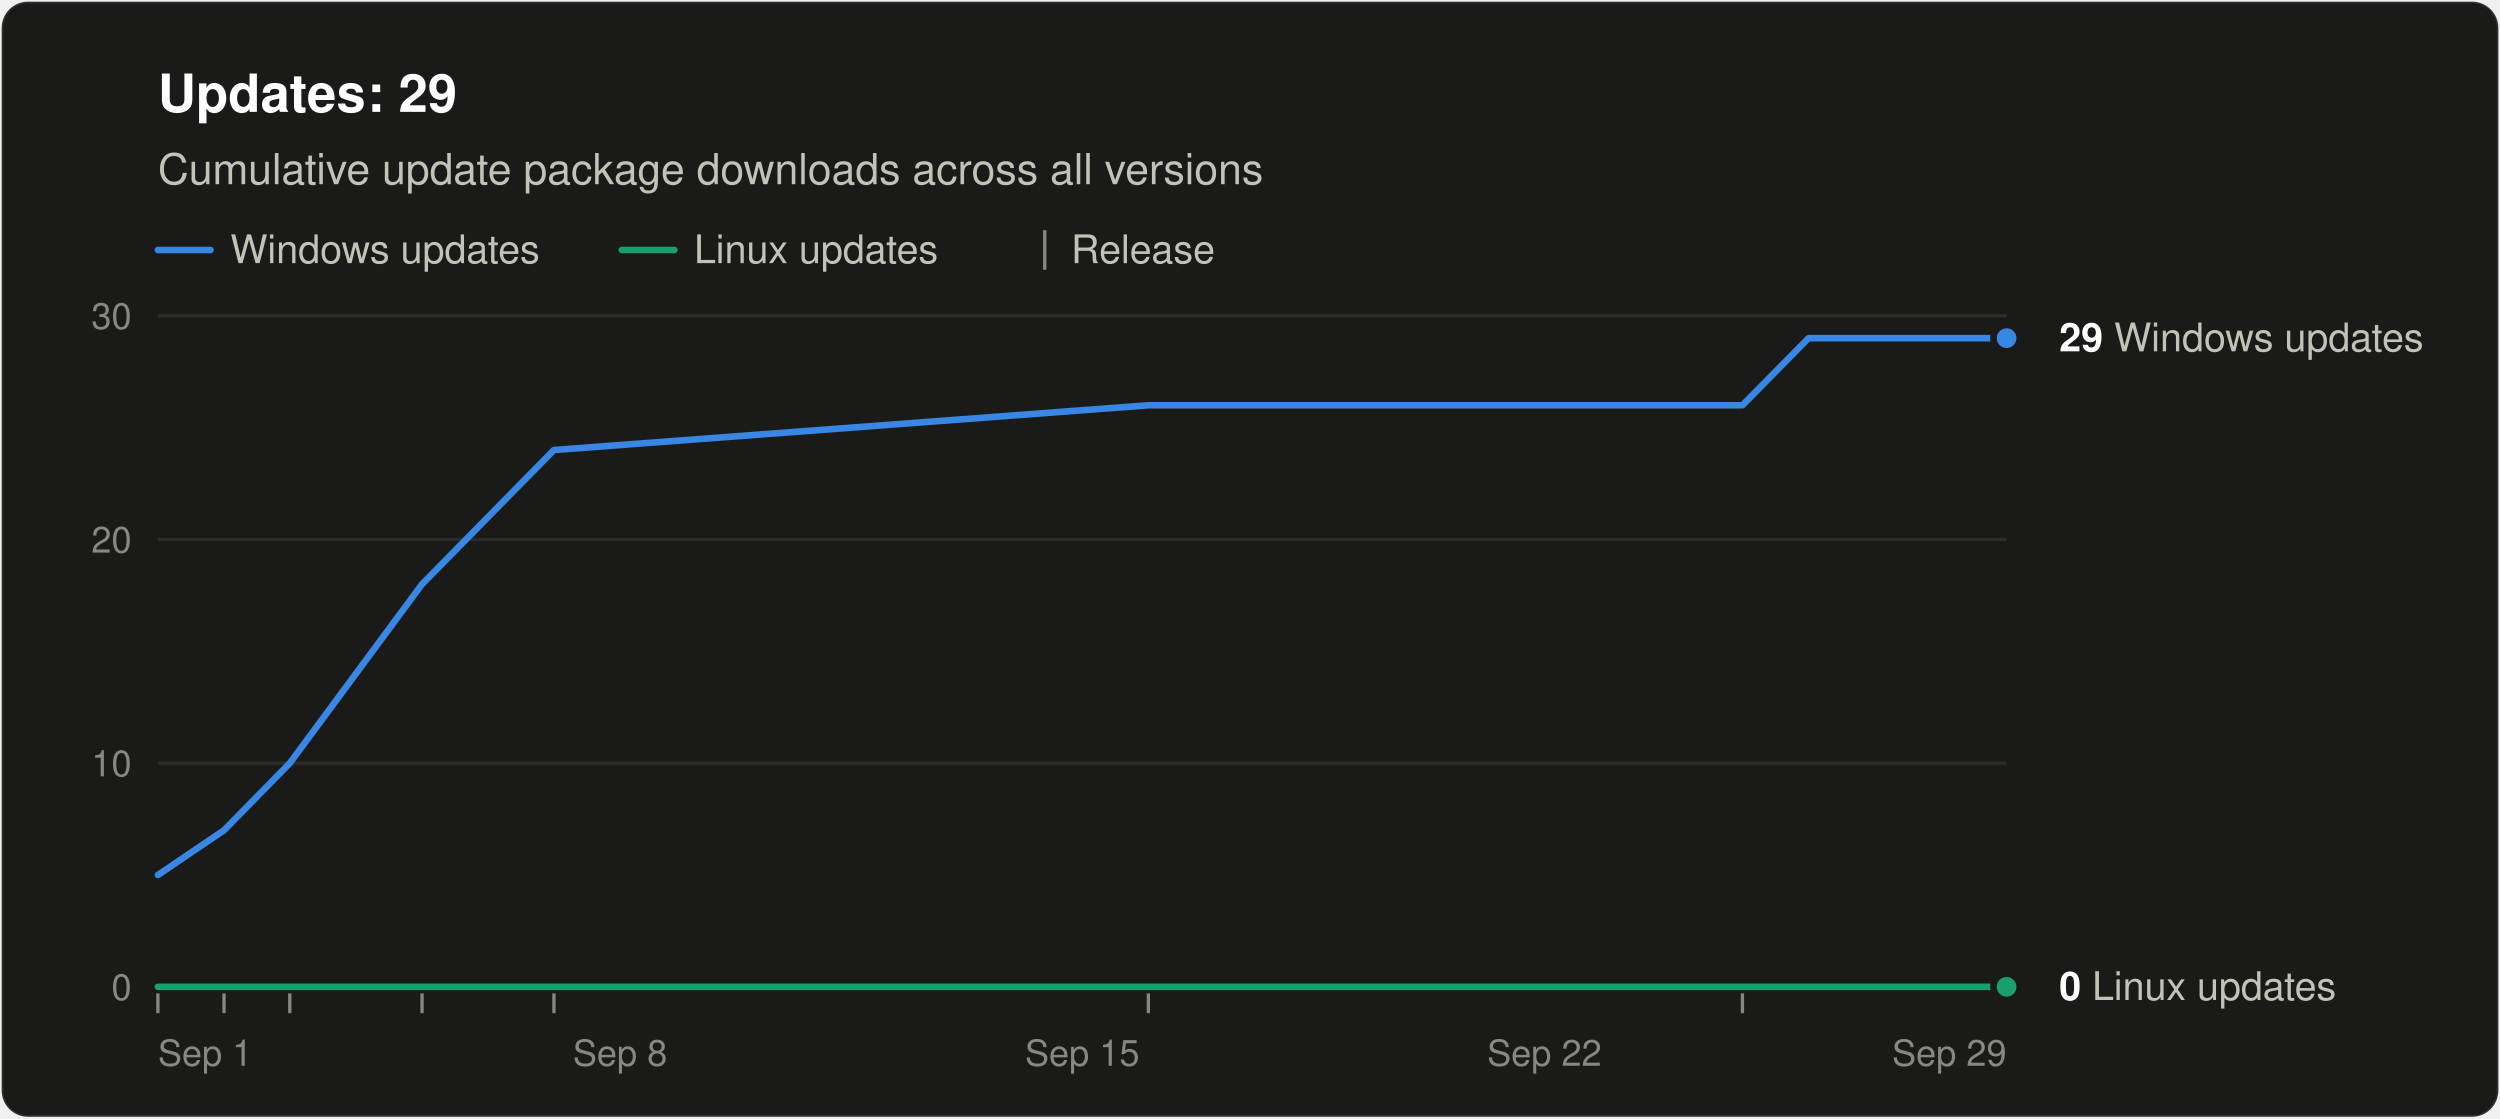
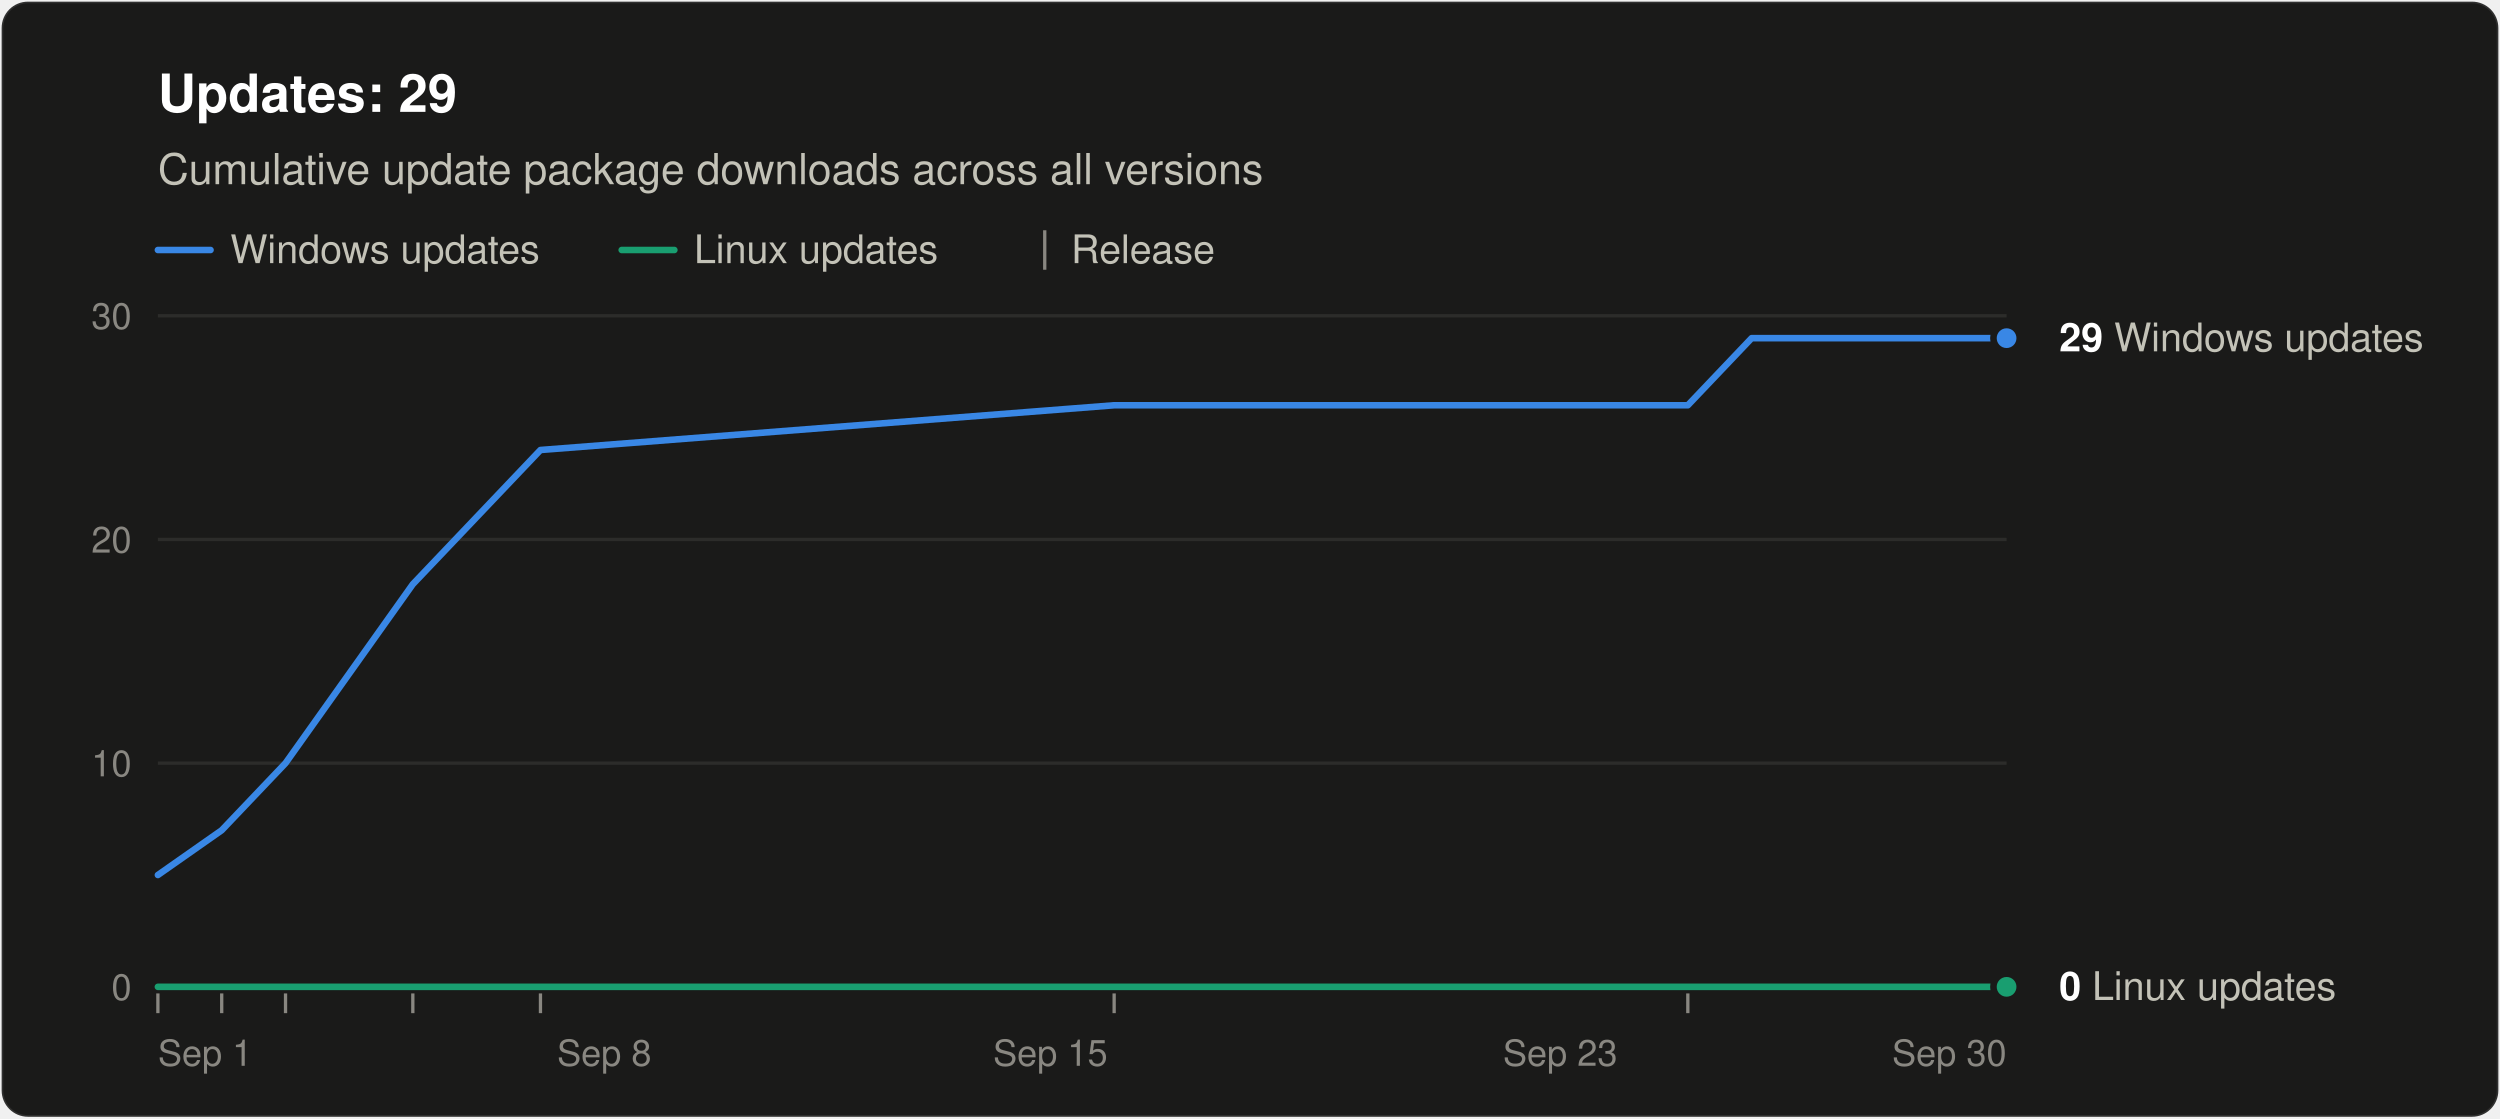
<svg xmlns="http://www.w3.org/2000/svg" width="760" height="340" viewBox="0 0 760 340" role="img" aria-labelledby="title desc" font-family="system-ui, -apple-system, &quot;Segoe UI&quot;, Helvetica, Arial, sans-serif">
  <rect x="0.5" y="0.5" width="759" height="339" rx="8" fill="#1a1a19" stroke="rgba(255,255,255,0.10)" />
  <text x="48" y="34" font-size="16" font-weight="600" fill="#ffffff">Updates: 29</text>
  <text x="48" y="56" font-size="13" fill="#c3c2b7">Cumulative update package downloads across all versions</text>
  <line x1="48" y1="76" x2="64" y2="76" stroke="#3987e5" stroke-width="2" stroke-linecap="round" />
  <text x="70" y="80" font-size="12" fill="#c3c2b7">Windows updates</text>
  <line x1="189.0" y1="76" x2="205.0" y2="76" stroke="#199e70" stroke-width="2" stroke-linecap="round" />
  <text x="211.0" y="80" font-size="12" fill="#c3c2b7">Linux updates</text>
  <line x1="317.6" y1="70" x2="317.6" y2="82" stroke="#898781" />
  <text x="325.6" y="80" font-size="12" fill="#c3c2b7">Release</text>
  <line x1="48" y1="300.0" x2="610" y2="300.0" stroke="#383835" />
  <text x="40" y="304.0" font-size="11" text-anchor="end" fill="#898781" style="font-variant-numeric: tabular-nums">0</text>
  <line x1="48" y1="232.0" x2="610" y2="232.0" stroke="#2c2c2a" />
  <text x="40" y="236.0" font-size="11" text-anchor="end" fill="#898781" style="font-variant-numeric: tabular-nums">10</text>
  <line x1="48" y1="164.0" x2="610" y2="164.0" stroke="#2c2c2a" />
  <text x="40" y="168.0" font-size="11" text-anchor="end" fill="#898781" style="font-variant-numeric: tabular-nums">20</text>
  <line x1="48" y1="96.0" x2="610" y2="96.0" stroke="#2c2c2a" />
  <text x="40" y="100.0" font-size="11" text-anchor="end" fill="#898781" style="font-variant-numeric: tabular-nums">30</text>
  <text x="48.0" y="324" font-size="11" text-anchor="start" fill="#898781">Sep 1</text>
-   <text x="188.5" y="324" font-size="11" text-anchor="middle" fill="#898781">Sep 8</text>
-   <text x="329.0" y="324" font-size="11" text-anchor="middle" fill="#898781">Sep 15</text>
-   <text x="469.5" y="324" font-size="11" text-anchor="middle" fill="#898781">Sep 22</text>
-   <text x="610.0" y="324" font-size="11" text-anchor="end" fill="#898781">Sep 29</text>
+   <text x="183.7" y="324" font-size="11" text-anchor="middle" fill="#898781">Sep 8</text>
+   <text x="319.3" y="324" font-size="11" text-anchor="middle" fill="#898781">Sep 15</text>
+   <text x="474.3" y="324" font-size="11" text-anchor="middle" fill="#898781">Sep 23</text>
+   <text x="610.0" y="324" font-size="11" text-anchor="end" fill="#898781">Sep 30</text>
  <line x1="48.0" y1="302" x2="48.0" y2="308" stroke="#898781" />
-   <line x1="68.1" y1="302" x2="68.1" y2="308" stroke="#898781" />
-   <line x1="88.1" y1="302" x2="88.1" y2="308" stroke="#898781" />
-   <line x1="128.3" y1="302" x2="128.3" y2="308" stroke="#898781" />
-   <line x1="168.4" y1="302" x2="168.4" y2="308" stroke="#898781" />
-   <line x1="349.1" y1="302" x2="349.1" y2="308" stroke="#898781" />
-   <line x1="529.7" y1="302" x2="529.7" y2="308" stroke="#898781" />
-   <polyline points="48.0,266.0 68.1,252.4 88.1,232.0 128.3,177.6 168.4,136.8 349.1,123.2 529.7,123.2 549.8,102.8 569.9,102.8 589.9,102.8 610.0,102.8" fill="none" stroke="#3987e5" stroke-width="2" stroke-linejoin="round" stroke-linecap="round" />
-   <polyline points="48.0,300.0 68.1,300.0 88.1,300.0 128.3,300.0 168.4,300.0 349.1,300.0 529.7,300.0 549.8,300.0 569.9,300.0 589.9,300.0 610.0,300.0" fill="none" stroke="#199e70" stroke-width="2" stroke-linejoin="round" stroke-linecap="round" />
+   <line x1="67.4" y1="302" x2="67.4" y2="308" stroke="#898781" />
+   <line x1="86.8" y1="302" x2="86.8" y2="308" stroke="#898781" />
+   <line x1="125.5" y1="302" x2="125.5" y2="308" stroke="#898781" />
+   <line x1="164.3" y1="302" x2="164.3" y2="308" stroke="#898781" />
+   <line x1="338.7" y1="302" x2="338.7" y2="308" stroke="#898781" />
+   <line x1="513.1" y1="302" x2="513.1" y2="308" stroke="#898781" />
+   <polyline points="48.0,266.0 67.4,252.4 86.8,232.0 125.5,177.6 164.3,136.8 338.7,123.2 513.1,123.2 532.5,102.8 551.9,102.8 571.2,102.8 590.6,102.8 610.0,102.8" fill="none" stroke="#3987e5" stroke-width="2" stroke-linejoin="round" stroke-linecap="round" />
+   <polyline points="48.0,300.0 67.4,300.0 86.8,300.0 125.5,300.0 164.3,300.0 338.7,300.0 513.1,300.0 532.5,300.0 551.9,300.0 571.2,300.0 590.6,300.0 610.0,300.0" fill="none" stroke="#199e70" stroke-width="2" stroke-linejoin="round" stroke-linecap="round" />
  <circle cx="610.0" cy="102.8" r="4" fill="#3987e5" stroke="#1a1a19" stroke-width="2" />
  <text x="626.0" y="106.8" font-size="12" fill="#c3c2b7">
    <tspan font-weight="600" fill="#ffffff">29</tspan> Windows updates</text>
  <circle cx="610.0" cy="300.0" r="4" fill="#199e70" stroke="#1a1a19" stroke-width="2" />
  <text x="626.0" y="304.0" font-size="12" fill="#c3c2b7">
    <tspan font-weight="600" fill="#ffffff">0</tspan> Linux updates</text>
</svg>
